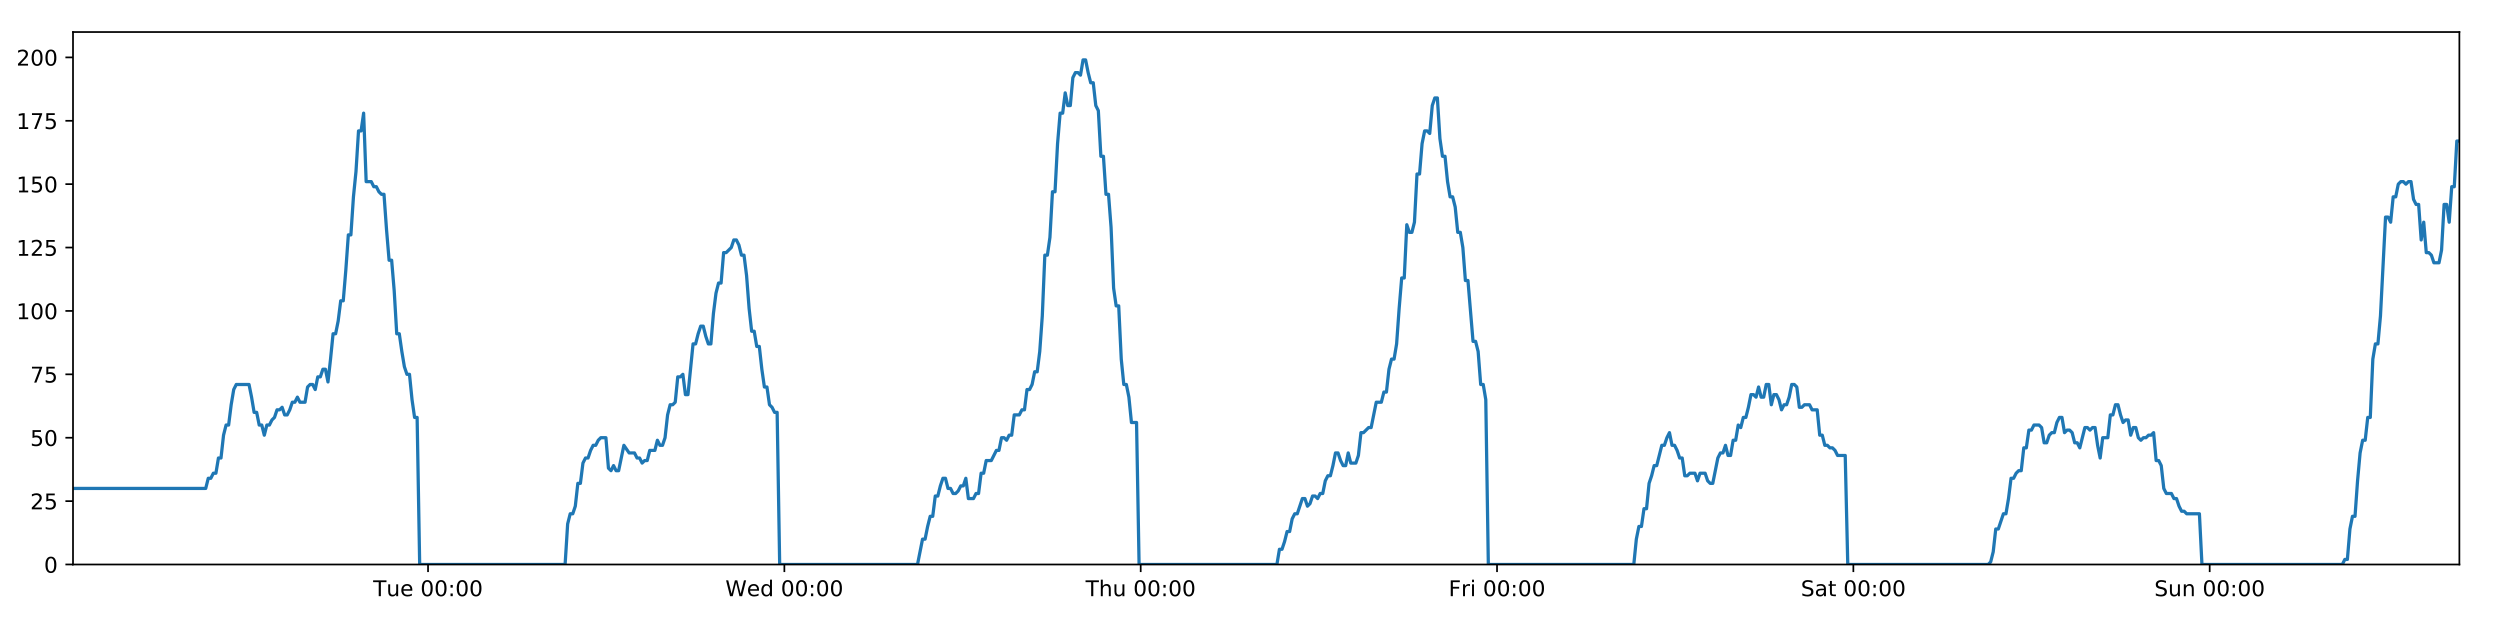
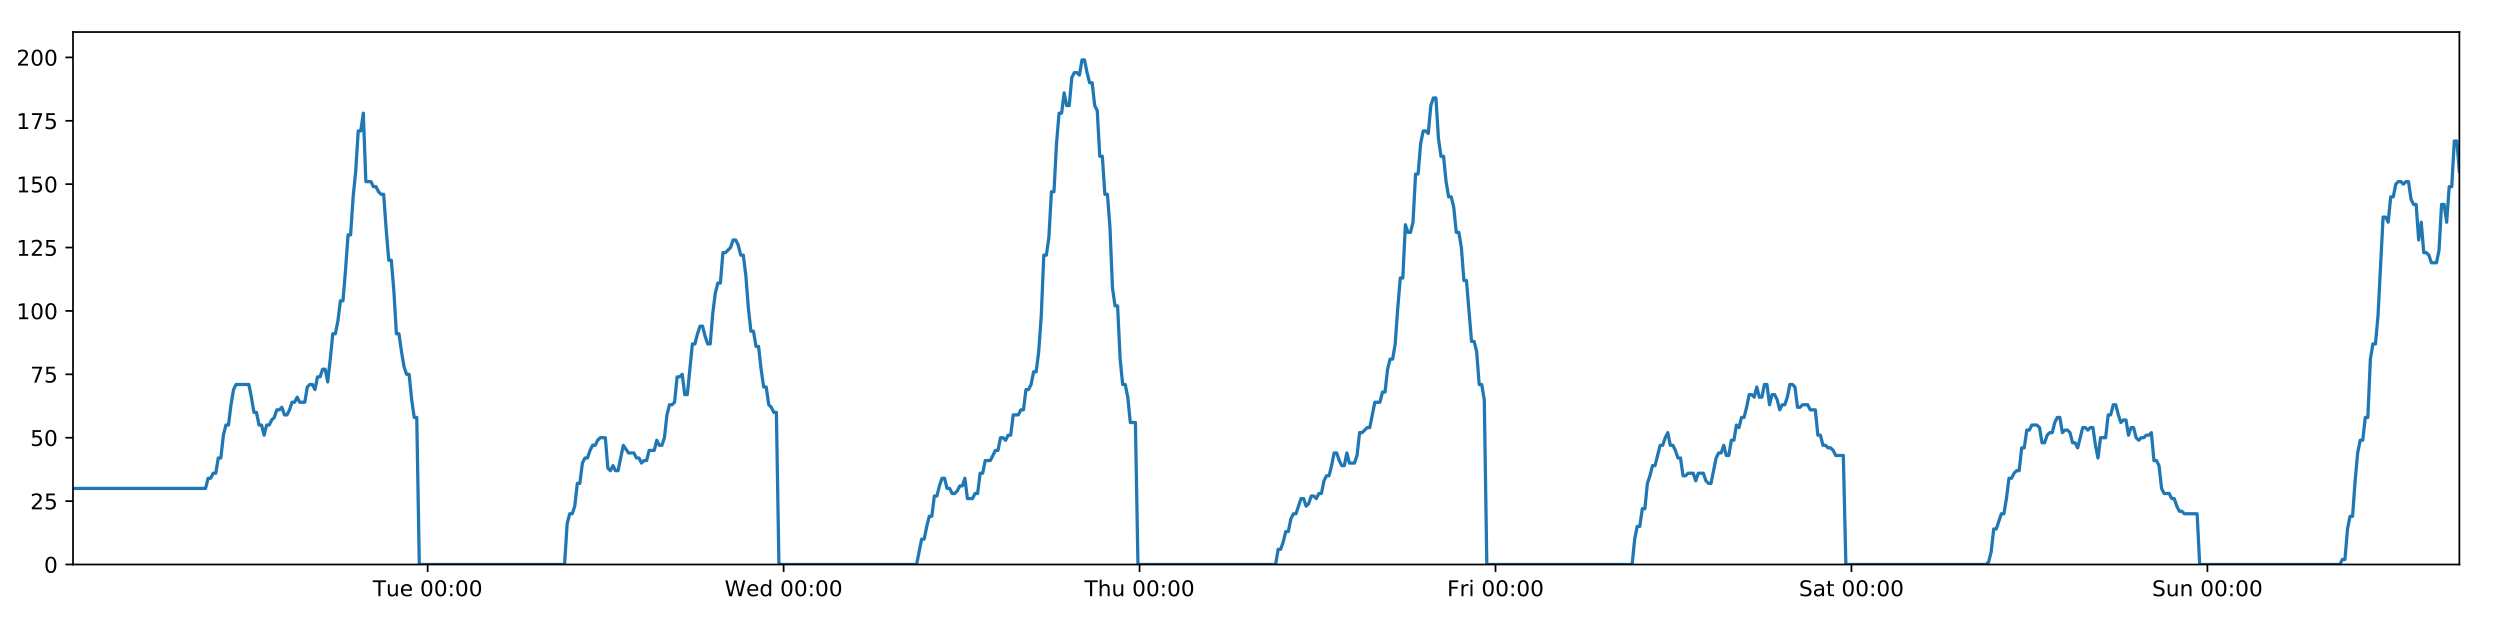
<svg xmlns="http://www.w3.org/2000/svg" xmlns:xlink="http://www.w3.org/1999/xlink" height="288pt" version="1.1" viewBox="0 0 1152 288" width="1152pt">
  <defs>
    <style type="text/css">
*{stroke-linecap:butt;stroke-linejoin:round;}
  </style>
  </defs>
  <g id="figure_1">
    <g id="patch_1">
      <path d="M 0 288  L 1152 288  L 1152 0  L 0 0  z " style="fill:#ffffff;" />
    </g>
    <g id="axes_1">
      <g id="patch_2">
        <path d="M 33.64 260.12  L 1133.28 260.12  L 1133.28 14.76  L 33.64 14.76  z " style="fill:#ffffff;" />
      </g>
      <g id="matplotlib.axis_1">
        <g id="xtick_1">
          <g id="line2d_1">
            <defs>
-               <path d="M 0 0  L 0 3.5  " id="mdd1c26a478" style="stroke:#000000;stroke-width:0.8;" />
-             </defs>
-             <g>
-               <use style="stroke:#000000;stroke-width:0.8;" x="197.241" xlink:href="#mdd1c26a478" y="260.12" />
+               <path d="M 0 0  L 0 3.5  " id="mb721dc66ee" style="stroke:#000000;stroke-width:0.8;" />
+             </defs>
+             <g>
+               <use style="stroke:#000000;stroke-width:0.8;" x="197.067" xlink:href="#mb721dc66ee" y="260.12" />
            </g>
          </g>
          <g id="text_1">
            <defs>
              <path d="M -0.297 72.906  L 61.375 72.906  L 61.375 64.594  L 35.5 64.594  L 35.5 0  L 25.594 0  L 25.594 64.594  L -0.297 64.594  z " id="DejaVuSans-84" />
              <path d="M 8.5 21.578  L 8.5 54.688  L 17.484 54.688  L 17.484 21.922  Q 17.484 14.156 20.5 10.266  Q 23.531 6.391 29.594 6.391  Q 36.859 6.391 41.078 11.031  Q 45.312 15.672 45.312 23.688  L 45.312 54.688  L 54.297 54.688  L 54.297 0  L 45.312 0  L 45.312 8.406  Q 42.047 3.422 37.719 1  Q 33.406 -1.422 27.688 -1.422  Q 18.266 -1.422 13.375 4.438  Q 8.5 10.297 8.5 21.578  z M 31.109 56  z " id="DejaVuSans-117" />
              <path d="M 56.203 29.594  L 56.203 25.203  L 14.891 25.203  Q 15.484 15.922 20.484 11.062  Q 25.484 6.203 34.422 6.203  Q 39.594 6.203 44.453 7.469  Q 49.312 8.734 54.109 11.281  L 54.109 2.781  Q 49.266 0.734 44.188 -0.344  Q 39.109 -1.422 33.891 -1.422  Q 20.797 -1.422 13.156 6.188  Q 5.516 13.812 5.516 26.812  Q 5.516 40.234 12.766 48.109  Q 20.016 56 32.328 56  Q 43.359 56 49.781 48.891  Q 56.203 41.797 56.203 29.594  z M 47.219 32.234  Q 47.125 39.594 43.094 43.984  Q 39.062 48.391 32.422 48.391  Q 24.906 48.391 20.391 44.141  Q 15.875 39.891 15.188 32.172  z " id="DejaVuSans-101" />
              <path id="DejaVuSans-32" />
              <path d="M 31.781 66.406  Q 24.172 66.406 20.328 58.906  Q 16.5 51.422 16.5 36.375  Q 16.5 21.391 20.328 13.891  Q 24.172 6.391 31.781 6.391  Q 39.453 6.391 43.281 13.891  Q 47.125 21.391 47.125 36.375  Q 47.125 51.422 43.281 58.906  Q 39.453 66.406 31.781 66.406  z M 31.781 74.219  Q 44.047 74.219 50.516 64.516  Q 56.984 54.828 56.984 36.375  Q 56.984 17.969 50.516 8.266  Q 44.047 -1.422 31.781 -1.422  Q 19.531 -1.422 13.062 8.266  Q 6.594 17.969 6.594 36.375  Q 6.594 54.828 13.062 64.516  Q 19.531 74.219 31.781 74.219  z " id="DejaVuSans-48" />
              <path d="M 11.719 12.406  L 22.016 12.406  L 22.016 0  L 11.719 0  z M 11.719 51.703  L 22.016 51.703  L 22.016 39.312  L 11.719 39.312  z " id="DejaVuSans-58" />
            </defs>
-             <g transform="translate(171.9551 274.7184)scale(0.1 -0.1)">
+             <g transform="translate(171.7806 274.7184)scale(0.1 -0.1)">
              <use xlink:href="#DejaVuSans-84" />
              <use x="60.85" xlink:href="#DejaVuSans-117" />
              <use x="124.229" xlink:href="#DejaVuSans-101" />
              <use x="185.752" xlink:href="#DejaVuSans-32" />
              <use x="217.539" xlink:href="#DejaVuSans-48" />
              <use x="281.162" xlink:href="#DejaVuSans-48" />
              <use x="344.785" xlink:href="#DejaVuSans-58" />
              <use x="378.477" xlink:href="#DejaVuSans-48" />
              <use x="442.1" xlink:href="#DejaVuSans-48" />
            </g>
          </g>
        </g>
        <g id="xtick_2">
          <g id="line2d_2">
            <g>
-               <use style="stroke:#000000;stroke-width:0.8;" x="361.437" xlink:href="#mdd1c26a478" y="260.12" />
+               <use style="stroke:#000000;stroke-width:0.8;" x="361.088" xlink:href="#mb721dc66ee" y="260.12" />
            </g>
          </g>
          <g id="text_2">
            <defs>
              <path d="M 3.328 72.906  L 13.281 72.906  L 28.609 11.281  L 43.891 72.906  L 54.984 72.906  L 70.312 11.281  L 85.594 72.906  L 95.609 72.906  L 77.297 0  L 64.891 0  L 49.516 63.281  L 33.984 0  L 21.578 0  z " id="DejaVuSans-87" />
              <path d="M 45.406 46.391  L 45.406 75.984  L 54.391 75.984  L 54.391 0  L 45.406 0  L 45.406 8.203  Q 42.578 3.328 38.25 0.953  Q 33.938 -1.422 27.875 -1.422  Q 17.969 -1.422 11.734 6.484  Q 5.516 14.406 5.516 27.297  Q 5.516 40.188 11.734 48.094  Q 17.969 56 27.875 56  Q 33.938 56 38.25 53.625  Q 42.578 51.266 45.406 46.391  z M 14.797 27.297  Q 14.797 17.391 18.875 11.75  Q 22.953 6.109 30.078 6.109  Q 37.203 6.109 41.297 11.75  Q 45.406 17.391 45.406 27.297  Q 45.406 37.203 41.297 42.844  Q 37.203 48.484 30.078 48.484  Q 22.953 48.484 18.875 42.844  Q 14.797 37.203 14.797 27.297  z " id="DejaVuSans-100" />
            </defs>
-             <g transform="translate(334.2484 274.7184)scale(0.1 -0.1)">
+             <g transform="translate(333.8987 274.7184)scale(0.1 -0.1)">
              <use xlink:href="#DejaVuSans-87" />
              <use x="98.799" xlink:href="#DejaVuSans-101" />
              <use x="160.322" xlink:href="#DejaVuSans-100" />
              <use x="223.799" xlink:href="#DejaVuSans-32" />
              <use x="255.586" xlink:href="#DejaVuSans-48" />
              <use x="319.209" xlink:href="#DejaVuSans-48" />
              <use x="382.832" xlink:href="#DejaVuSans-58" />
              <use x="416.523" xlink:href="#DejaVuSans-48" />
              <use x="480.146" xlink:href="#DejaVuSans-48" />
            </g>
          </g>
        </g>
        <g id="xtick_3">
          <g id="line2d_3">
            <g>
-               <use style="stroke:#000000;stroke-width:0.8;" x="525.634" xlink:href="#mdd1c26a478" y="260.12" />
+               <use style="stroke:#000000;stroke-width:0.8;" x="525.109" xlink:href="#mb721dc66ee" y="260.12" />
            </g>
          </g>
          <g id="text_3">
            <defs>
              <path d="M 54.891 33.016  L 54.891 0  L 45.906 0  L 45.906 32.719  Q 45.906 40.484 42.875 44.328  Q 39.844 48.188 33.797 48.188  Q 26.516 48.188 22.312 43.547  Q 18.109 38.922 18.109 30.906  L 18.109 0  L 9.078 0  L 9.078 75.984  L 18.109 75.984  L 18.109 46.188  Q 21.344 51.125 25.703 53.562  Q 30.078 56 35.797 56  Q 45.219 56 50.047 50.172  Q 54.891 44.344 54.891 33.016  z " id="DejaVuSans-104" />
            </defs>
-             <g transform="translate(500.2441 274.7184)scale(0.1 -0.1)">
+             <g transform="translate(499.7193 274.7184)scale(0.1 -0.1)">
              <use xlink:href="#DejaVuSans-84" />
              <use x="61.084" xlink:href="#DejaVuSans-104" />
              <use x="124.463" xlink:href="#DejaVuSans-117" />
              <use x="187.842" xlink:href="#DejaVuSans-32" />
              <use x="219.629" xlink:href="#DejaVuSans-48" />
              <use x="283.252" xlink:href="#DejaVuSans-48" />
              <use x="346.875" xlink:href="#DejaVuSans-58" />
              <use x="380.566" xlink:href="#DejaVuSans-48" />
              <use x="444.189" xlink:href="#DejaVuSans-48" />
            </g>
          </g>
        </g>
        <g id="xtick_4">
          <g id="line2d_4">
            <g>
-               <use style="stroke:#000000;stroke-width:0.8;" x="689.83" xlink:href="#mdd1c26a478" y="260.12" />
+               <use style="stroke:#000000;stroke-width:0.8;" x="689.13" xlink:href="#mb721dc66ee" y="260.12" />
            </g>
          </g>
          <g id="text_4">
            <defs>
              <path d="M 9.812 72.906  L 51.703 72.906  L 51.703 64.594  L 19.672 64.594  L 19.672 43.109  L 48.578 43.109  L 48.578 34.812  L 19.672 34.812  L 19.672 0  L 9.812 0  z " id="DejaVuSans-70" />
              <path d="M 41.109 46.297  Q 39.594 47.172 37.812 47.578  Q 36.031 48 33.891 48  Q 26.266 48 22.188 43.047  Q 18.109 38.094 18.109 28.812  L 18.109 0  L 9.078 0  L 9.078 54.688  L 18.109 54.688  L 18.109 46.188  Q 20.953 51.172 25.484 53.578  Q 30.031 56 36.531 56  Q 37.453 56 38.578 55.875  Q 39.703 55.766 41.062 55.516  z " id="DejaVuSans-114" />
              <path d="M 9.422 54.688  L 18.406 54.688  L 18.406 0  L 9.422 0  z M 9.422 75.984  L 18.406 75.984  L 18.406 64.594  L 9.422 64.594  z " id="DejaVuSans-105" />
            </defs>
-             <g transform="translate(667.5171 274.7184)scale(0.1 -0.1)">
+             <g transform="translate(666.8171 274.7184)scale(0.1 -0.1)">
              <use xlink:href="#DejaVuSans-70" />
              <use x="57.41" xlink:href="#DejaVuSans-114" />
              <use x="98.523" xlink:href="#DejaVuSans-105" />
              <use x="126.307" xlink:href="#DejaVuSans-32" />
              <use x="158.094" xlink:href="#DejaVuSans-48" />
              <use x="221.717" xlink:href="#DejaVuSans-48" />
              <use x="285.34" xlink:href="#DejaVuSans-58" />
              <use x="319.031" xlink:href="#DejaVuSans-48" />
              <use x="382.654" xlink:href="#DejaVuSans-48" />
            </g>
          </g>
        </g>
        <g id="xtick_5">
          <g id="line2d_5">
            <g>
-               <use style="stroke:#000000;stroke-width:0.8;" x="854.027" xlink:href="#mdd1c26a478" y="260.12" />
+               <use style="stroke:#000000;stroke-width:0.8;" x="853.152" xlink:href="#mb721dc66ee" y="260.12" />
            </g>
          </g>
          <g id="text_5">
            <defs>
              <path d="M 53.516 70.516  L 53.516 60.891  Q 47.906 63.578 42.922 64.891  Q 37.938 66.219 33.297 66.219  Q 25.25 66.219 20.875 63.094  Q 16.5 59.969 16.5 54.203  Q 16.5 49.359 19.406 46.891  Q 22.312 44.438 30.422 42.922  L 36.375 41.703  Q 47.406 39.594 52.656 34.297  Q 57.906 29 57.906 20.125  Q 57.906 9.516 50.797 4.047  Q 43.703 -1.422 29.984 -1.422  Q 24.812 -1.422 18.969 -0.25  Q 13.141 0.922 6.891 3.219  L 6.891 13.375  Q 12.891 10.016 18.656 8.297  Q 24.422 6.594 29.984 6.594  Q 38.422 6.594 43.016 9.906  Q 47.609 13.234 47.609 19.391  Q 47.609 24.75 44.312 27.781  Q 41.016 30.812 33.5 32.328  L 27.484 33.5  Q 16.453 35.688 11.516 40.375  Q 6.594 45.062 6.594 53.422  Q 6.594 63.094 13.406 68.656  Q 20.219 74.219 32.172 74.219  Q 37.312 74.219 42.625 73.281  Q 47.953 72.359 53.516 70.516  z " id="DejaVuSans-83" />
              <path d="M 34.281 27.484  Q 23.391 27.484 19.188 25  Q 14.984 22.516 14.984 16.5  Q 14.984 11.719 18.141 8.906  Q 21.297 6.109 26.703 6.109  Q 34.188 6.109 38.703 11.406  Q 43.219 16.703 43.219 25.484  L 43.219 27.484  z M 52.203 31.203  L 52.203 0  L 43.219 0  L 43.219 8.297  Q 40.141 3.328 35.547 0.953  Q 30.953 -1.422 24.312 -1.422  Q 15.922 -1.422 10.953 3.297  Q 6 8.016 6 15.922  Q 6 25.141 12.172 29.828  Q 18.359 34.516 30.609 34.516  L 43.219 34.516  L 43.219 35.406  Q 43.219 41.609 39.141 45  Q 35.062 48.391 27.688 48.391  Q 23 48.391 18.547 47.266  Q 14.109 46.141 10.016 43.891  L 10.016 52.203  Q 14.938 54.109 19.578 55.047  Q 24.219 56 28.609 56  Q 40.484 56 46.344 49.844  Q 52.203 43.703 52.203 31.203  z " id="DejaVuSans-97" />
              <path d="M 18.312 70.219  L 18.312 54.688  L 36.812 54.688  L 36.812 47.703  L 18.312 47.703  L 18.312 18.016  Q 18.312 11.328 20.141 9.422  Q 21.969 7.516 27.594 7.516  L 36.812 7.516  L 36.812 0  L 27.594 0  Q 17.188 0 13.234 3.875  Q 9.281 7.766 9.281 18.016  L 9.281 47.703  L 2.688 47.703  L 2.688 54.688  L 9.281 54.688  L 9.281 70.219  z " id="DejaVuSans-116" />
            </defs>
-             <g transform="translate(829.8299 274.7184)scale(0.1 -0.1)">
+             <g transform="translate(828.9548 274.7184)scale(0.1 -0.1)">
              <use xlink:href="#DejaVuSans-83" />
              <use x="63.477" xlink:href="#DejaVuSans-97" />
              <use x="124.756" xlink:href="#DejaVuSans-116" />
              <use x="163.965" xlink:href="#DejaVuSans-32" />
              <use x="195.752" xlink:href="#DejaVuSans-48" />
              <use x="259.375" xlink:href="#DejaVuSans-48" />
              <use x="322.998" xlink:href="#DejaVuSans-58" />
              <use x="356.689" xlink:href="#DejaVuSans-48" />
              <use x="420.312" xlink:href="#DejaVuSans-48" />
            </g>
          </g>
        </g>
        <g id="xtick_6">
          <g id="line2d_6">
            <g>
-               <use style="stroke:#000000;stroke-width:0.8;" x="1018.223" xlink:href="#mdd1c26a478" y="260.12" />
+               <use style="stroke:#000000;stroke-width:0.8;" x="1017.173" xlink:href="#mb721dc66ee" y="260.12" />
            </g>
          </g>
          <g id="text_6">
            <defs>
              <path d="M 54.891 33.016  L 54.891 0  L 45.906 0  L 45.906 32.719  Q 45.906 40.484 42.875 44.328  Q 39.844 48.188 33.797 48.188  Q 26.516 48.188 22.312 43.547  Q 18.109 38.922 18.109 30.906  L 18.109 0  L 9.078 0  L 9.078 54.688  L 18.109 54.688  L 18.109 46.188  Q 21.344 51.125 25.703 53.562  Q 30.078 56 35.797 56  Q 45.219 56 50.047 50.172  Q 54.891 44.344 54.891 33.016  z " id="DejaVuSans-110" />
            </defs>
-             <g transform="translate(992.7131 274.7184)scale(0.1 -0.1)">
+             <g transform="translate(991.6628 274.7184)scale(0.1 -0.1)">
              <use xlink:href="#DejaVuSans-83" />
              <use x="63.477" xlink:href="#DejaVuSans-117" />
              <use x="126.855" xlink:href="#DejaVuSans-110" />
              <use x="190.234" xlink:href="#DejaVuSans-32" />
              <use x="222.021" xlink:href="#DejaVuSans-48" />
              <use x="285.645" xlink:href="#DejaVuSans-48" />
              <use x="349.268" xlink:href="#DejaVuSans-58" />
              <use x="382.959" xlink:href="#DejaVuSans-48" />
              <use x="446.582" xlink:href="#DejaVuSans-48" />
            </g>
          </g>
        </g>
      </g>
      <g id="matplotlib.axis_2">
        <g id="ytick_1">
          <g id="line2d_7">
            <defs>
-               <path d="M 0 0  L -3.5 0  " id="m23e65eba3f" style="stroke:#000000;stroke-width:0.8;" />
-             </defs>
-             <g>
-               <use style="stroke:#000000;stroke-width:0.8;" x="33.64" xlink:href="#m23e65eba3f" y="260.12" />
+               <path d="M 0 0  L -3.5 0  " id="mab25b42a12" style="stroke:#000000;stroke-width:0.8;" />
+             </defs>
+             <g>
+               <use style="stroke:#000000;stroke-width:0.8;" x="33.64" xlink:href="#mab25b42a12" y="260.12" />
            </g>
          </g>
          <g id="text_7">
            <g transform="translate(20.2775 263.9192)scale(0.1 -0.1)">
              <use xlink:href="#DejaVuSans-48" />
            </g>
          </g>
        </g>
        <g id="ytick_2">
          <g id="line2d_8">
            <g>
-               <use style="stroke:#000000;stroke-width:0.8;" x="33.64" xlink:href="#m23e65eba3f" y="230.91" />
+               <use style="stroke:#000000;stroke-width:0.8;" x="33.64" xlink:href="#mab25b42a12" y="230.91" />
            </g>
          </g>
          <g id="text_8">
            <defs>
              <path d="M 19.188 8.297  L 53.609 8.297  L 53.609 0  L 7.328 0  L 7.328 8.297  Q 12.938 14.109 22.625 23.891  Q 32.328 33.688 34.812 36.531  Q 39.547 41.844 41.422 45.531  Q 43.312 49.219 43.312 52.781  Q 43.312 58.594 39.234 62.25  Q 35.156 65.922 28.609 65.922  Q 23.969 65.922 18.812 64.312  Q 13.672 62.703 7.812 59.422  L 7.812 69.391  Q 13.766 71.781 18.938 73  Q 24.125 74.219 28.422 74.219  Q 39.75 74.219 46.484 68.547  Q 53.219 62.891 53.219 53.422  Q 53.219 48.922 51.531 44.891  Q 49.859 40.875 45.406 35.406  Q 44.188 33.984 37.641 27.219  Q 31.109 20.453 19.188 8.297  z " id="DejaVuSans-50" />
              <path d="M 10.797 72.906  L 49.516 72.906  L 49.516 64.594  L 19.828 64.594  L 19.828 46.734  Q 21.969 47.469 24.109 47.828  Q 26.266 48.188 28.422 48.188  Q 40.625 48.188 47.75 41.5  Q 54.891 34.812 54.891 23.391  Q 54.891 11.625 47.562 5.094  Q 40.234 -1.422 26.906 -1.422  Q 22.312 -1.422 17.547 -0.641  Q 12.797 0.141 7.719 1.703  L 7.719 11.625  Q 12.109 9.234 16.797 8.062  Q 21.484 6.891 26.703 6.891  Q 35.156 6.891 40.078 11.328  Q 45.016 15.766 45.016 23.391  Q 45.016 31 40.078 35.438  Q 35.156 39.891 26.703 39.891  Q 22.75 39.891 18.812 39.016  Q 14.891 38.141 10.797 36.281  z " id="DejaVuSans-53" />
            </defs>
            <g transform="translate(13.915 234.7097)scale(0.1 -0.1)">
              <use xlink:href="#DejaVuSans-50" />
              <use x="63.623" xlink:href="#DejaVuSans-53" />
            </g>
          </g>
        </g>
        <g id="ytick_3">
          <g id="line2d_9">
            <g>
-               <use style="stroke:#000000;stroke-width:0.8;" x="33.64" xlink:href="#m23e65eba3f" y="201.701" />
+               <use style="stroke:#000000;stroke-width:0.8;" x="33.64" xlink:href="#mab25b42a12" y="201.701" />
            </g>
          </g>
          <g id="text_9">
            <g transform="translate(13.915 205.5002)scale(0.1 -0.1)">
              <use xlink:href="#DejaVuSans-53" />
              <use x="63.623" xlink:href="#DejaVuSans-48" />
            </g>
          </g>
        </g>
        <g id="ytick_4">
          <g id="line2d_10">
            <g>
-               <use style="stroke:#000000;stroke-width:0.8;" x="33.64" xlink:href="#m23e65eba3f" y="172.491" />
+               <use style="stroke:#000000;stroke-width:0.8;" x="33.64" xlink:href="#mab25b42a12" y="172.491" />
            </g>
          </g>
          <g id="text_10">
            <defs>
              <path d="M 8.203 72.906  L 55.078 72.906  L 55.078 68.703  L 28.609 0  L 18.312 0  L 43.219 64.594  L 8.203 64.594  z " id="DejaVuSans-55" />
            </defs>
            <g transform="translate(13.915 176.2906)scale(0.1 -0.1)">
              <use xlink:href="#DejaVuSans-55" />
              <use x="63.623" xlink:href="#DejaVuSans-53" />
            </g>
          </g>
        </g>
        <g id="ytick_5">
          <g id="line2d_11">
            <g>
-               <use style="stroke:#000000;stroke-width:0.8;" x="33.64" xlink:href="#m23e65eba3f" y="143.282" />
+               <use style="stroke:#000000;stroke-width:0.8;" x="33.64" xlink:href="#mab25b42a12" y="143.282" />
            </g>
          </g>
          <g id="text_11">
            <defs>
              <path d="M 12.406 8.297  L 28.516 8.297  L 28.516 63.922  L 10.984 60.406  L 10.984 69.391  L 28.422 72.906  L 38.281 72.906  L 38.281 8.297  L 54.391 8.297  L 54.391 0  L 12.406 0  z " id="DejaVuSans-49" />
            </defs>
            <g transform="translate(7.5525 147.0811)scale(0.1 -0.1)">
              <use xlink:href="#DejaVuSans-49" />
              <use x="63.623" xlink:href="#DejaVuSans-48" />
              <use x="127.246" xlink:href="#DejaVuSans-48" />
            </g>
          </g>
        </g>
        <g id="ytick_6">
          <g id="line2d_12">
            <g>
-               <use style="stroke:#000000;stroke-width:0.8;" x="33.64" xlink:href="#m23e65eba3f" y="114.072" />
+               <use style="stroke:#000000;stroke-width:0.8;" x="33.64" xlink:href="#mab25b42a12" y="114.072" />
            </g>
          </g>
          <g id="text_12">
            <g transform="translate(7.5525 117.8716)scale(0.1 -0.1)">
              <use xlink:href="#DejaVuSans-49" />
              <use x="63.623" xlink:href="#DejaVuSans-50" />
              <use x="127.246" xlink:href="#DejaVuSans-53" />
            </g>
          </g>
        </g>
        <g id="ytick_7">
          <g id="line2d_13">
            <g>
-               <use style="stroke:#000000;stroke-width:0.8;" x="33.64" xlink:href="#m23e65eba3f" y="84.863" />
+               <use style="stroke:#000000;stroke-width:0.8;" x="33.64" xlink:href="#mab25b42a12" y="84.863" />
            </g>
          </g>
          <g id="text_13">
            <g transform="translate(7.5525 88.66208)scale(0.1 -0.1)">
              <use xlink:href="#DejaVuSans-49" />
              <use x="63.623" xlink:href="#DejaVuSans-53" />
              <use x="127.246" xlink:href="#DejaVuSans-48" />
            </g>
          </g>
        </g>
        <g id="ytick_8">
          <g id="line2d_14">
            <g>
-               <use style="stroke:#000000;stroke-width:0.8;" x="33.64" xlink:href="#m23e65eba3f" y="55.653" />
+               <use style="stroke:#000000;stroke-width:0.8;" x="33.64" xlink:href="#mab25b42a12" y="55.653" />
            </g>
          </g>
          <g id="text_14">
            <g transform="translate(7.5525 59.45255)scale(0.1 -0.1)">
              <use xlink:href="#DejaVuSans-49" />
              <use x="63.623" xlink:href="#DejaVuSans-55" />
              <use x="127.246" xlink:href="#DejaVuSans-53" />
            </g>
          </g>
        </g>
        <g id="ytick_9">
          <g id="line2d_15">
            <g>
-               <use style="stroke:#000000;stroke-width:0.8;" x="33.64" xlink:href="#m23e65eba3f" y="26.444" />
+               <use style="stroke:#000000;stroke-width:0.8;" x="33.64" xlink:href="#mab25b42a12" y="26.444" />
            </g>
          </g>
          <g id="text_15">
            <g transform="translate(7.5525 30.24303)scale(0.1 -0.1)">
              <use xlink:href="#DejaVuSans-50" />
              <use x="63.623" xlink:href="#DejaVuSans-48" />
              <use x="127.246" xlink:href="#DejaVuSans-48" />
            </g>
          </g>
        </g>
      </g>
      <g id="line2d_16">
-         <path clip-path="url(#p4d9ca6643a)" d="M 33.64 225.069  L 94.789 225.069  L 95.965 220.395  L 97.14 220.395  L 98.315 218.058  L 99.487 218.058  L 100.659 211.048  L 101.834 211.048  L 103.007 200.533  L 104.179 195.859  L 105.352 195.859  L 106.525 186.512  L 107.698 179.502  L 108.873 177.165  L 114.748 177.165  L 115.921 183.007  L 117.097 190.017  L 118.269 190.017  L 119.441 195.859  L 120.616 195.859  L 121.788 200.533  L 122.962 195.859  L 124.137 195.859  L 125.309 193.522  L 126.482 192.354  L 127.654 188.849  L 128.827 188.849  L 130 187.68  L 131.174 191.186  L 132.346 191.186  L 133.522 188.849  L 134.694 185.344  L 135.866 185.344  L 137.041 183.007  L 138.214 185.344  L 140.558 185.344  L 141.733 178.333  L 142.906 177.165  L 144.081 177.165  L 145.256 179.502  L 146.431 173.66  L 147.607 173.66  L 148.783 170.155  L 149.961 170.155  L 151.135 175.997  L 152.308 165.481  L 153.48 153.797  L 154.652 153.797  L 155.825 147.955  L 156.998 138.608  L 158.17 138.608  L 159.343 124.588  L 160.517 108.23  L 161.69 108.23  L 162.865 90.705  L 164.038 79.021  L 165.21 60.327  L 166.384 60.327  L 167.556 52.148  L 168.728 83.694  L 171.075 83.694  L 172.25 86.031  L 173.422 86.031  L 174.597 88.368  L 175.771 89.536  L 176.943 89.536  L 178.118 105.894  L 179.295 119.914  L 180.468 119.914  L 181.642 133.935  L 182.817 153.797  L 183.993 153.797  L 185.166 161.976  L 186.341 168.986  L 187.513 172.491  L 188.688 172.491  L 189.864 184.175  L 191.037 192.354  L 192.209 192.354  L 193.386 260.12  L 260.4 260.12  L 261.575 241.426  L 262.75 236.752  L 263.924 236.752  L 265.098 233.247  L 266.271 222.732  L 267.445 222.732  L 268.619 213.385  L 269.794 211.048  L 270.969 211.048  L 272.147 207.543  L 273.324 205.206  L 274.499 205.206  L 275.671 202.869  L 276.848 201.701  L 279.199 201.701  L 280.371 215.722  L 281.545 216.89  L 282.72 214.553  L 283.893 216.89  L 285.066 216.89  L 287.489 205.206  L 289.911 208.711  L 292.373 208.711  L 293.546 211.048  L 294.719 211.048  L 295.892 213.385  L 297.064 212.216  L 298.239 212.216  L 299.413 207.543  L 301.76 207.543  L 302.932 202.869  L 304.108 205.206  L 305.28 205.206  L 306.453 201.701  L 307.626 191.186  L 308.799 186.512  L 309.972 186.512  L 311.144 185.344  L 312.317 173.66  L 313.492 173.66  L 314.666 172.491  L 315.841 181.838  L 317.014 181.838  L 319.36 158.471  L 320.533 158.471  L 321.708 153.797  L 322.881 150.292  L 324.054 150.292  L 325.228 154.966  L 326.402 158.471  L 327.575 158.471  L 328.75 144.45  L 329.925 135.103  L 331.099 130.43  L 332.272 130.43  L 333.445 116.409  L 334.618 116.409  L 336.968 114.072  L 338.143 110.567  L 339.318 110.567  L 340.492 112.904  L 341.666 117.578  L 342.839 117.578  L 344.014 126.925  L 345.187 142.114  L 346.362 152.629  L 347.536 152.629  L 348.708 159.639  L 349.885 159.639  L 351.058 170.155  L 352.232 178.333  L 353.407 178.333  L 354.58 186.512  L 355.755 187.68  L 356.929 190.017  L 358.102 190.017  L 359.274 260.12  L 422.782 260.12  L 425.108 248.436  L 426.28 248.436  L 427.453 242.594  L 428.626 237.921  L 429.798 237.921  L 430.971 228.574  L 432.144 228.574  L 433.317 223.9  L 434.489 220.395  L 435.662 220.395  L 436.835 225.069  L 438.009 225.069  L 439.182 227.405  L 440.357 227.405  L 441.533 226.237  L 442.708 223.9  L 443.88 223.9  L 445.053 220.395  L 446.226 229.742  L 448.573 229.742  L 449.748 227.405  L 450.922 227.405  L 452.094 218.058  L 453.269 218.058  L 454.442 212.216  L 456.79 212.216  L 459.137 207.543  L 460.317 207.543  L 461.493 201.701  L 462.669 201.701  L 463.842 202.869  L 465.014 200.533  L 466.186 200.533  L 467.359 191.186  L 469.704 191.186  L 470.896 188.849  L 472.069 188.849  L 473.241 179.502  L 474.418 179.502  L 475.592 177.165  L 476.765 171.323  L 477.94 171.323  L 479.113 161.976  L 480.286 145.619  L 481.459 117.578  L 482.632 117.578  L 483.806 109.399  L 484.978 88.368  L 486.151 88.368  L 487.327 66.169  L 488.5 52.148  L 489.673 52.148  L 490.846 42.801  L 492.018 48.643  L 493.194 48.643  L 494.368 35.791  L 495.541 33.454  L 496.715 33.454  L 497.892 34.622  L 499.067 27.612  L 500.245 27.612  L 501.417 33.454  L 502.592 38.128  L 503.764 38.128  L 504.94 48.643  L 506.112 50.98  L 507.285 72.011  L 508.457 72.011  L 509.632 89.536  L 510.804 89.536  L 511.978 104.725  L 513.151 132.766  L 514.325 140.945  L 515.501 140.945  L 516.676 165.481  L 517.847 177.165  L 519.021 177.165  L 520.196 183.007  L 521.37 194.691  L 523.718 194.691  L 524.891 260.12  L 588.394 260.12  L 589.567 253.11  L 590.742 253.11  L 591.915 249.605  L 593.09 244.931  L 594.262 244.931  L 595.435 239.089  L 596.609 236.752  L 597.782 236.752  L 600.127 229.742  L 601.302 229.742  L 602.476 233.247  L 603.652 232.079  L 604.825 228.574  L 605.999 228.574  L 607.172 229.742  L 608.345 227.405  L 609.52 227.405  L 610.694 221.563  L 611.866 219.227  L 613.044 219.227  L 614.216 214.553  L 615.389 208.711  L 616.561 208.711  L 617.734 212.216  L 618.908 214.553  L 620.083 214.553  L 621.257 208.711  L 622.43 213.385  L 624.776 213.385  L 625.949 209.88  L 627.125 199.364  L 628.297 199.364  L 630.646 197.027  L 631.819 197.027  L 634.168 185.344  L 636.517 185.344  L 637.69 180.67  L 638.864 180.67  L 640.037 170.155  L 641.211 165.481  L 642.383 165.481  L 643.556 158.471  L 644.729 142.114  L 645.902 128.093  L 647.074 128.093  L 648.25 103.557  L 649.427 107.062  L 650.603 107.062  L 651.777 102.389  L 652.952 80.189  L 654.125 80.189  L 655.298 66.169  L 656.47 60.327  L 657.642 60.327  L 658.817 61.495  L 659.991 48.643  L 661.164 45.138  L 662.339 45.138  L 663.512 63.832  L 664.684 72.011  L 665.858 72.011  L 667.031 83.694  L 668.204 90.705  L 669.379 90.705  L 670.552 95.378  L 671.733 107.062  L 672.909 107.062  L 674.082 114.072  L 675.254 129.261  L 676.428 129.261  L 678.773 157.302  L 679.949 157.302  L 681.124 161.976  L 682.299 177.165  L 683.473 177.165  L 684.648 184.175  L 685.821 260.12  L 752.853 260.12  L 754.026 248.436  L 755.201 242.594  L 756.377 242.594  L 757.549 234.416  L 758.721 234.416  L 759.894 222.732  L 761.066 219.227  L 762.241 214.553  L 763.416 214.553  L 765.767 205.206  L 766.942 205.206  L 768.116 201.701  L 769.29 199.364  L 770.464 205.206  L 771.637 205.206  L 772.809 207.543  L 773.985 211.048  L 775.159 211.048  L 776.336 219.227  L 777.509 219.227  L 778.682 218.058  L 781.028 218.058  L 782.2 221.563  L 783.373 218.058  L 785.719 218.058  L 786.892 221.563  L 788.066 222.732  L 789.238 222.732  L 791.585 211.048  L 792.758 208.711  L 793.932 208.711  L 795.104 205.206  L 796.276 209.88  L 797.449 209.88  L 798.622 202.869  L 799.796 202.869  L 800.969 195.859  L 802.142 197.027  L 803.316 192.354  L 804.489 192.354  L 805.662 187.68  L 806.836 181.838  L 808.009 181.838  L 809.182 183.007  L 810.356 178.333  L 811.531 183.007  L 812.706 183.007  L 813.878 177.165  L 815.052 177.165  L 816.227 186.512  L 817.403 181.838  L 818.576 181.838  L 819.749 184.175  L 820.923 188.849  L 822.097 186.512  L 823.272 186.512  L 824.444 183.007  L 825.619 177.165  L 826.793 177.165  L 827.966 178.333  L 829.138 187.68  L 830.31 187.68  L 831.484 186.512  L 833.834 186.512  L 835.008 188.849  L 837.356 188.849  L 838.531 200.533  L 839.705 200.533  L 840.878 205.206  L 842.052 205.206  L 843.227 206.374  L 844.402 206.374  L 845.577 207.543  L 846.751 209.88  L 850.277 209.88  L 851.451 260.12  L 916.125 260.12  L 917.298 258.952  L 918.471 254.278  L 919.645 243.763  L 920.819 243.763  L 923.167 236.752  L 924.342 236.752  L 925.516 229.742  L 926.69 220.395  L 927.863 220.395  L 929.036 218.058  L 930.208 216.89  L 931.384 216.89  L 932.558 206.374  L 933.731 206.374  L 934.903 198.196  L 936.077 198.196  L 937.25 195.859  L 939.594 195.859  L 940.771 197.027  L 941.944 204.038  L 943.12 204.038  L 944.292 200.533  L 945.465 199.364  L 946.637 199.364  L 947.81 194.691  L 948.983 192.354  L 950.155 192.354  L 951.328 199.364  L 952.5 198.196  L 953.674 198.196  L 954.847 199.364  L 956.019 204.038  L 957.192 204.038  L 958.366 206.374  L 960.714 197.027  L 961.888 197.027  L 963.06 198.196  L 964.233 197.027  L 965.407 197.027  L 966.58 205.206  L 967.753 211.048  L 968.925 201.701  L 971.27 201.701  L 972.443 191.186  L 973.617 191.186  L 974.79 186.512  L 975.963 186.512  L 977.135 191.186  L 978.308 194.691  L 979.481 193.522  L 980.653 193.522  L 981.826 200.533  L 982.999 197.027  L 984.171 197.027  L 985.344 201.701  L 986.517 202.869  L 987.69 201.701  L 988.862 201.701  L 990.035 200.533  L 991.208 200.533  L 992.381 199.364  L 993.555 212.216  L 994.727 212.216  L 995.899 214.553  L 997.071 225.069  L 998.243 227.405  L 1000.588 227.405  L 1001.761 229.742  L 1002.933 229.742  L 1004.107 233.247  L 1005.279 235.584  L 1006.454 235.584  L 1007.625 236.752  L 1013.487 236.752  L 1014.658 260.12  L 1079.344 260.12  L 1080.497 257.783  L 1081.671 257.783  L 1082.845 243.763  L 1084.017 237.921  L 1085.189 237.921  L 1086.361 221.563  L 1087.533 208.711  L 1088.705 202.869  L 1089.88 202.869  L 1091.054 192.354  L 1092.226 192.354  L 1093.399 165.481  L 1094.57 158.471  L 1095.742 158.471  L 1096.915 145.619  L 1099.259 100.052  L 1100.434 100.052  L 1101.609 102.389  L 1102.78 90.705  L 1103.952 90.705  L 1105.124 84.863  L 1106.296 83.694  L 1107.468 83.694  L 1108.64 84.863  L 1109.813 83.694  L 1110.987 83.694  L 1112.161 91.873  L 1113.335 94.21  L 1114.508 94.21  L 1115.683 110.567  L 1116.855 102.389  L 1118.029 116.409  L 1119.202 116.409  L 1120.376 117.578  L 1121.549 121.083  L 1123.895 121.083  L 1125.068 115.241  L 1126.243 94.21  L 1127.416 94.21  L 1128.588 102.389  L 1129.761 86.031  L 1130.933 86.031  L 1132.108 65  L 1133.28 65  L 1133.28 65  " style="fill:none;stroke:#1f77b4;stroke-linecap:square;stroke-width:1.5;" />
+         <path clip-path="url(#p0ccf8e0a67)" d="M 33.64 225.069  L 94.724 225.069  L 95.899 220.395  L 97.073 220.395  L 98.246 218.058  L 99.417 218.058  L 100.588 211.048  L 101.761 211.048  L 102.933 200.533  L 104.104 195.859  L 105.276 195.859  L 106.447 186.512  L 107.619 179.502  L 108.792 177.165  L 114.662 177.165  L 115.834 183.007  L 117.008 190.017  L 118.179 190.017  L 119.35 195.859  L 120.523 195.859  L 121.694 200.533  L 122.867 195.859  L 124.04 195.859  L 125.212 193.522  L 126.383 192.354  L 127.554 188.849  L 128.725 188.849  L 129.897 187.68  L 131.07 191.186  L 132.241 191.186  L 133.415 188.849  L 134.586 185.344  L 135.757 185.344  L 136.931 183.007  L 138.102 185.344  L 140.444 185.344  L 141.618 178.333  L 142.79 177.165  L 143.964 177.165  L 145.137 179.502  L 146.311 173.66  L 147.486 173.66  L 148.66 170.155  L 149.837 170.155  L 151.01 175.997  L 152.181 165.481  L 153.352 153.797  L 154.523 153.797  L 155.695 147.955  L 156.866 138.608  L 158.037 138.608  L 159.209 124.588  L 160.382 108.23  L 161.553 108.23  L 162.727 90.705  L 163.899 79.021  L 165.07 60.327  L 166.242 60.327  L 167.413 52.148  L 168.584 83.694  L 170.928 83.694  L 172.102 86.031  L 173.273 86.031  L 174.447 88.368  L 175.619 89.536  L 176.791 89.536  L 177.964 105.894  L 179.139 119.914  L 180.311 119.914  L 181.485 133.935  L 182.658 153.797  L 183.833 153.797  L 185.005 161.976  L 186.178 168.986  L 187.349 172.491  L 188.523 172.491  L 189.697 184.175  L 190.869 192.354  L 192.04 192.354  L 193.216 260.12  L 260.158 260.12  L 261.332 241.426  L 262.505 236.752  L 263.679 236.752  L 264.851 233.247  L 266.022 222.732  L 267.195 222.732  L 268.368 213.385  L 269.542 211.048  L 270.716 211.048  L 271.893 207.543  L 273.068 205.206  L 274.242 205.206  L 275.413 202.869  L 276.589 201.701  L 278.937 201.701  L 280.108 215.722  L 281.28 216.89  L 282.454 214.553  L 283.626 216.89  L 284.798 216.89  L 287.218 205.206  L 289.637 208.711  L 292.097 208.711  L 293.268 211.048  L 294.441 211.048  L 295.612 213.385  L 296.783 212.216  L 297.957 212.216  L 299.13 207.543  L 301.474 207.543  L 302.645 202.869  L 303.819 205.206  L 304.99 205.206  L 306.162 201.701  L 307.334 191.186  L 308.506 186.512  L 309.677 186.512  L 310.848 185.344  L 312.02 173.66  L 313.194 173.66  L 314.366 172.491  L 315.54 181.838  L 316.711 181.838  L 319.055 158.471  L 320.227 158.471  L 321.401 153.797  L 322.573 150.292  L 323.744 150.292  L 324.917 154.966  L 326.09 158.471  L 327.261 158.471  L 328.435 144.45  L 329.609 135.103  L 330.781 130.43  L 331.953 130.43  L 333.125 116.409  L 334.297 116.409  L 336.644 114.072  L 337.818 110.567  L 338.992 110.567  L 340.164 112.904  L 341.338 117.578  L 342.51 117.578  L 343.683 126.925  L 344.855 142.114  L 346.028 152.629  L 347.201 152.629  L 348.372 159.639  L 349.548 159.639  L 350.719 170.155  L 351.892 178.333  L 353.066 178.333  L 354.237 186.512  L 355.411 187.68  L 356.584 190.017  L 357.756 190.017  L 358.927 260.12  L 422.367 260.12  L 424.691 248.436  L 425.861 248.436  L 427.033 242.594  L 428.204 237.921  L 429.375 237.921  L 430.547 228.574  L 431.719 228.574  L 432.891 223.9  L 434.061 220.395  L 435.233 220.395  L 436.405 225.069  L 437.577 225.069  L 438.75 227.405  L 439.924 227.405  L 441.098 226.237  L 442.271 223.9  L 443.443 223.9  L 444.615 220.395  L 445.786 229.742  L 448.13 229.742  L 449.304 227.405  L 450.477 227.405  L 451.648 218.058  L 452.821 218.058  L 453.994 212.216  L 456.338 212.216  L 458.683 207.543  L 459.862 207.543  L 461.036 201.701  L 462.211 201.701  L 463.383 202.869  L 464.554 200.533  L 465.725 200.533  L 466.896 191.186  L 469.239 191.186  L 470.43 188.849  L 471.601 188.849  L 472.772 179.502  L 473.948 179.502  L 475.121 177.165  L 476.292 171.323  L 477.466 171.323  L 478.637 161.976  L 479.81 145.619  L 480.981 117.578  L 482.153 117.578  L 483.325 109.399  L 484.497 88.368  L 485.668 88.368  L 486.843 66.169  L 488.015 52.148  L 489.187 52.148  L 490.358 42.801  L 491.53 48.643  L 492.703 48.643  L 493.877 35.791  L 495.048 33.454  L 496.221 33.454  L 497.397 34.622  L 498.57 27.612  L 499.747 27.612  L 500.918 33.454  L 502.092 38.128  L 503.263 38.128  L 504.437 48.643  L 505.608 50.98  L 506.779 72.011  L 507.95 72.011  L 509.124 89.536  L 510.295 89.536  L 511.468 104.725  L 512.64 132.766  L 513.812 140.945  L 514.987 140.945  L 516.16 165.481  L 517.331 177.165  L 518.503 177.165  L 519.677 183.007  L 520.849 194.691  L 523.195 194.691  L 524.367 260.12  L 587.802 260.12  L 588.974 253.11  L 590.147 253.11  L 591.319 249.605  L 592.493 244.931  L 593.664 244.931  L 594.836 239.089  L 596.008 236.752  L 597.18 236.752  L 599.523 229.742  L 600.696 229.742  L 601.869 233.247  L 603.043 232.079  L 604.216 228.574  L 605.389 228.574  L 606.56 229.742  L 607.732 227.405  L 608.906 227.405  L 610.078 221.563  L 611.249 219.227  L 612.426 219.227  L 613.597 214.553  L 614.768 208.711  L 615.94 208.711  L 617.111 212.216  L 618.283 214.553  L 619.457 214.553  L 620.63 208.711  L 621.801 213.385  L 624.145 213.385  L 625.318 209.88  L 626.492 199.364  L 627.663 199.364  L 630.01 197.027  L 631.181 197.027  L 633.528 185.344  L 635.874 185.344  L 637.045 180.67  L 638.218 180.67  L 639.39 170.155  L 640.563 165.481  L 641.734 165.481  L 642.906 158.471  L 644.077 142.114  L 645.249 128.093  L 646.42 128.093  L 647.594 103.557  L 648.77 107.062  L 649.944 107.062  L 651.118 102.389  L 652.292 80.189  L 653.463 80.189  L 654.635 66.169  L 655.806 60.327  L 656.977 60.327  L 658.15 61.495  L 659.323 48.643  L 660.495 45.138  L 661.668 45.138  L 662.84 63.832  L 664.011 72.011  L 665.183 72.011  L 666.356 83.694  L 667.528 90.705  L 668.701 90.705  L 669.872 95.378  L 671.052 107.062  L 672.227 107.062  L 673.399 114.072  L 674.57 129.261  L 675.742 129.261  L 678.085 157.302  L 679.26 157.302  L 680.434 161.976  L 681.607 177.165  L 682.78 177.165  L 683.953 184.175  L 685.125 260.12  L 752.086 260.12  L 753.258 248.436  L 754.431 242.594  L 755.606 242.594  L 756.777 234.416  L 757.948 234.416  L 759.119 222.732  L 760.29 219.227  L 761.463 214.553  L 762.637 214.553  L 764.986 205.206  L 766.16 205.206  L 767.332 201.701  L 768.505 199.364  L 769.678 205.206  L 770.85 205.206  L 772.021 207.543  L 773.195 211.048  L 774.368 211.048  L 775.543 219.227  L 776.715 219.227  L 777.887 218.058  L 780.231 218.058  L 781.402 221.563  L 782.573 218.058  L 784.917 218.058  L 786.089 221.563  L 787.261 222.732  L 788.432 222.732  L 790.777 211.048  L 791.948 208.711  L 793.121 208.711  L 794.292 205.206  L 795.463 209.88  L 796.634 209.88  L 797.806 202.869  L 798.978 202.869  L 800.151 195.859  L 801.322 197.027  L 802.494 192.354  L 803.666 192.354  L 804.839 187.68  L 806.011 181.838  L 807.183 181.838  L 808.355 183.007  L 809.527 178.333  L 810.701 183.007  L 811.874 183.007  L 813.046 177.165  L 814.218 177.165  L 815.392 186.512  L 816.567 181.838  L 817.739 181.838  L 818.911 184.175  L 820.084 188.849  L 821.256 186.512  L 822.43 186.512  L 823.6 183.007  L 824.774 177.165  L 825.947 177.165  L 827.119 178.333  L 828.29 187.68  L 829.461 187.68  L 830.633 186.512  L 832.98 186.512  L 834.154 188.849  L 836.499 188.849  L 837.673 200.533  L 838.845 200.533  L 840.017 205.206  L 841.19 205.206  L 842.363 206.374  L 843.537 206.374  L 844.711 207.543  L 845.884 209.88  L 849.406 209.88  L 850.578 260.12  L 915.184 260.12  L 916.355 258.952  L 917.527 254.278  L 918.7 243.763  L 919.873 243.763  L 922.218 236.752  L 923.391 236.752  L 924.564 229.742  L 925.738 220.395  L 926.909 220.395  L 928.081 218.058  L 929.252 216.89  L 930.426 216.89  L 931.599 206.374  L 932.771 206.374  L 933.942 198.196  L 935.114 198.196  L 936.286 195.859  L 938.627 195.859  L 939.803 197.027  L 940.975 204.038  L 942.15 204.038  L 943.32 200.533  L 944.492 199.364  L 945.663 199.364  L 946.835 194.691  L 948.006 192.354  L 949.177 192.354  L 950.349 199.364  L 951.52 198.196  L 952.693 198.196  L 953.864 199.364  L 955.035 204.038  L 956.206 204.038  L 957.38 206.374  L 959.725 197.027  L 960.898 197.027  L 962.068 198.196  L 963.24 197.027  L 964.413 197.027  L 965.585 205.206  L 966.756 211.048  L 967.928 201.701  L 970.27 201.701  L 971.442 191.186  L 972.614 191.186  L 973.786 186.512  L 974.958 186.512  L 976.129 191.186  L 977.3 194.691  L 978.472 193.522  L 979.643 193.522  L 980.814 200.533  L 981.986 197.027  L 983.157 197.027  L 984.329 201.701  L 985.501 202.869  L 986.672 201.701  L 987.843 201.701  L 989.015 200.533  L 990.186 200.533  L 991.358 199.364  L 992.531 212.216  L 993.701 212.216  L 994.872 214.553  L 996.043 225.069  L 997.214 227.405  L 999.556 227.405  L 1000.729 229.742  L 1001.899 229.742  L 1003.072 233.247  L 1004.243 235.584  L 1005.416 235.584  L 1006.586 236.752  L 1012.441 236.752  L 1013.612 260.12  L 1078.228 260.12  L 1079.381 257.783  L 1080.553 257.783  L 1081.726 243.763  L 1082.897 237.921  L 1084.067 237.921  L 1085.238 221.563  L 1086.409 208.711  L 1087.579 202.869  L 1088.754 202.869  L 1089.927 192.354  L 1091.097 192.354  L 1092.268 165.481  L 1093.438 158.471  L 1094.609 158.471  L 1095.781 145.619  L 1098.122 100.052  L 1099.296 100.052  L 1100.469 102.389  L 1101.64 90.705  L 1102.81 90.705  L 1103.981 84.863  L 1105.152 83.694  L 1106.323 83.694  L 1107.493 84.863  L 1108.665 83.694  L 1109.837 83.694  L 1111.011 91.873  L 1112.184 94.21  L 1113.355 94.21  L 1114.528 110.567  L 1115.7 102.389  L 1116.873 116.409  L 1118.044 116.409  L 1119.217 117.578  L 1120.389 121.083  L 1122.732 121.083  L 1123.903 115.241  L 1125.077 94.21  L 1126.25 94.21  L 1127.42 102.389  L 1128.592 86.031  L 1129.762 86.031  L 1130.937 65  L 1132.107 65  L 1133.28 79.021  L 1133.28 79.021  " style="fill:none;stroke:#1f77b4;stroke-linecap:square;stroke-width:1.5;" />
      </g>
      <g id="patch_3">
        <path d="M 33.64 260.12  L 33.64 14.76  " style="fill:none;stroke:#000000;stroke-linecap:square;stroke-linejoin:miter;stroke-width:0.8;" />
      </g>
      <g id="patch_4">
        <path d="M 1133.28 260.12  L 1133.28 14.76  " style="fill:none;stroke:#000000;stroke-linecap:square;stroke-linejoin:miter;stroke-width:0.8;" />
      </g>
      <g id="patch_5">
        <path d="M 33.64 260.12  L 1133.28 260.12  " style="fill:none;stroke:#000000;stroke-linecap:square;stroke-linejoin:miter;stroke-width:0.8;" />
      </g>
      <g id="patch_6">
        <path d="M 33.64 14.76  L 1133.28 14.76  " style="fill:none;stroke:#000000;stroke-linecap:square;stroke-linejoin:miter;stroke-width:0.8;" />
      </g>
    </g>
  </g>
  <defs>
-     <clipPath id="p4d9ca6643a">
+     <clipPath id="p0ccf8e0a67">
      <rect height="245.36" width="1099.64" x="33.64" y="14.76" />
    </clipPath>
  </defs>
</svg>
